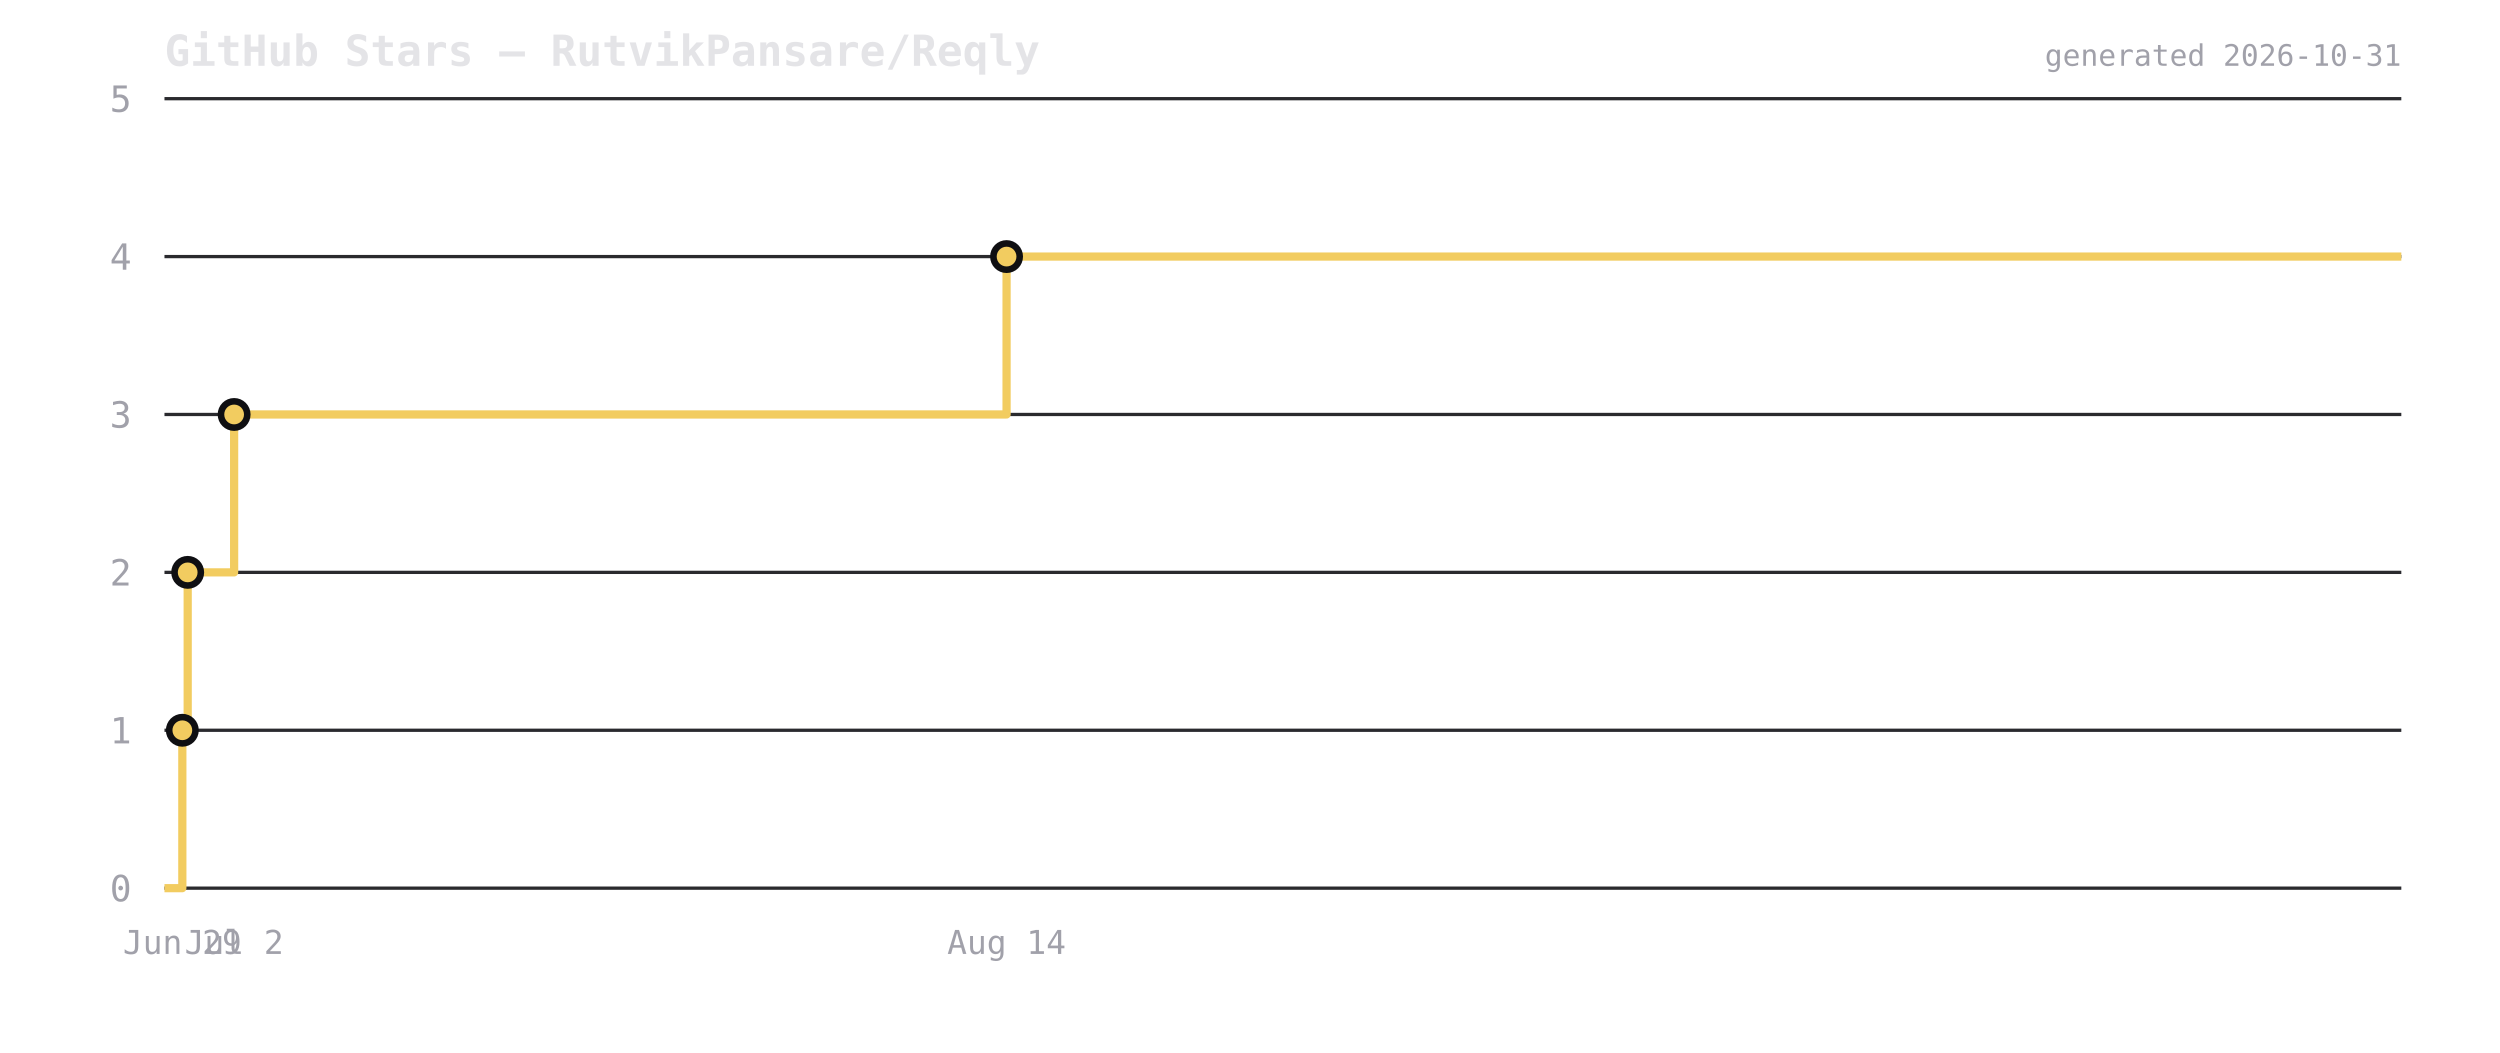
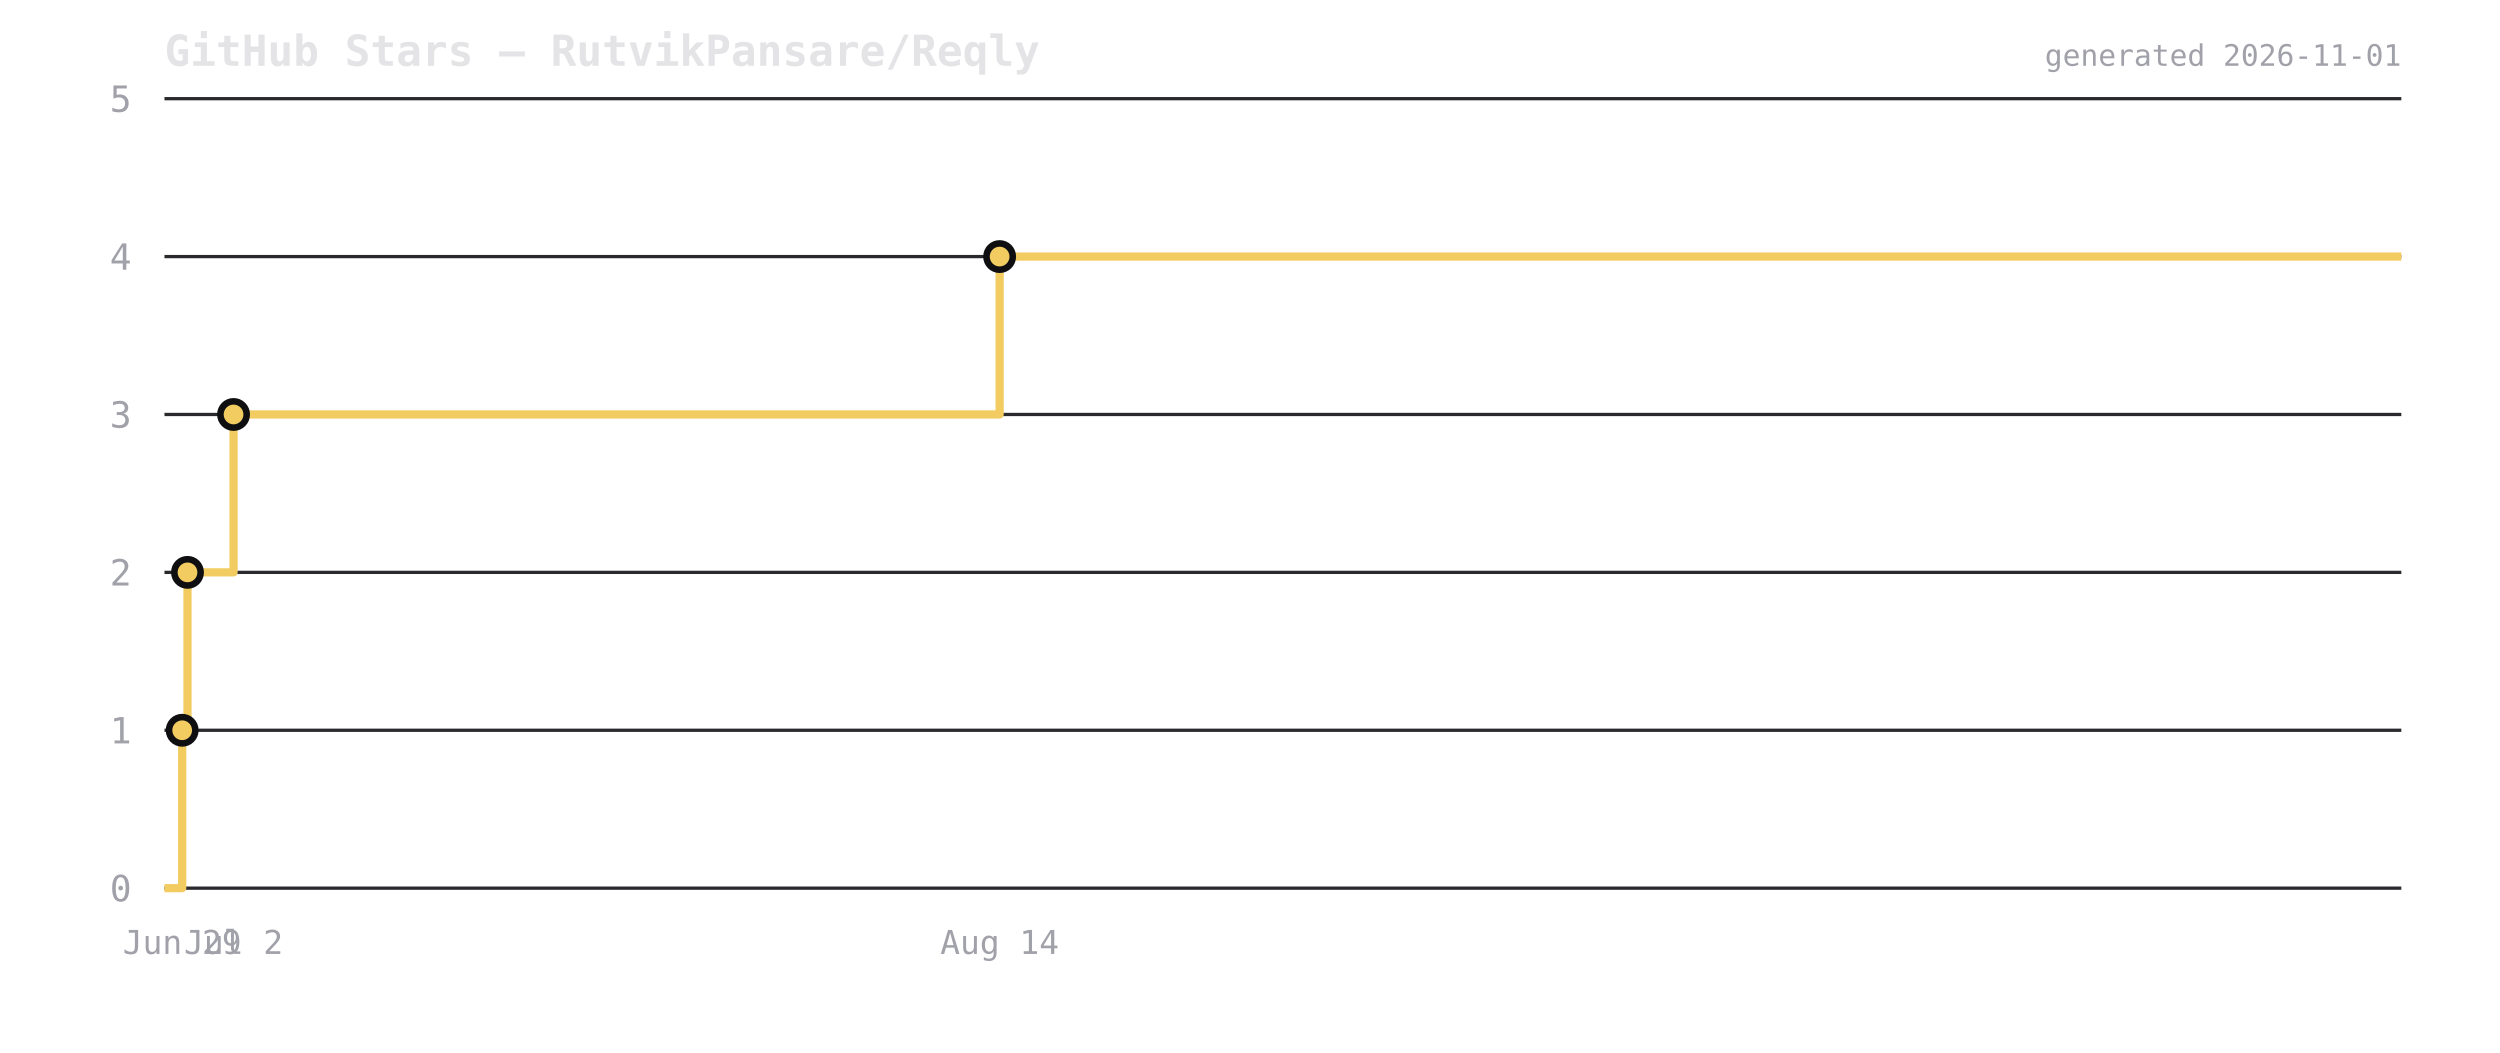
<svg xmlns="http://www.w3.org/2000/svg" viewBox="0 0 760 320" width="760" height="320">
  <rect width="760" height="320" fill="transparent" />
  <text x="50" y="20" font-size="13" font-weight="600" fill="#e4e4e7" font-family="ui-monospace,monospace">GitHub Stars — RutvikPansare/Reqly</text>
  <line x1="50" y1="270" x2="730" y2="270" stroke="#2a2a2e" stroke-width="1" />
  <text x="40" y="274" font-size="11" fill="#a1a1aa" text-anchor="end" font-family="ui-monospace,monospace">0</text>
  <line x1="50" y1="222" x2="730" y2="222" stroke="#2a2a2e" stroke-width="1" />
  <text x="40" y="226" font-size="11" fill="#a1a1aa" text-anchor="end" font-family="ui-monospace,monospace">1</text>
  <line x1="50" y1="174" x2="730" y2="174" stroke="#2a2a2e" stroke-width="1" />
  <text x="40" y="178" font-size="11" fill="#a1a1aa" text-anchor="end" font-family="ui-monospace,monospace">2</text>
  <line x1="50" y1="126" x2="730" y2="126" stroke="#2a2a2e" stroke-width="1" />
  <text x="40" y="130" font-size="11" fill="#a1a1aa" text-anchor="end" font-family="ui-monospace,monospace">3</text>
  <line x1="50" y1="78" x2="730" y2="78" stroke="#2a2a2e" stroke-width="1" />
  <text x="40" y="82" font-size="11" fill="#a1a1aa" text-anchor="end" font-family="ui-monospace,monospace">4</text>
  <line x1="50" y1="30" x2="730" y2="30" stroke="#2a2a2e" stroke-width="1" />
  <text x="40" y="34" font-size="11" fill="#a1a1aa" text-anchor="end" font-family="ui-monospace,monospace">5</text>
-   <path d="M 50 270 L 55.428 270 L 55.428 222 L 57.059 222 L 57.059 174 L 71.174 174 L 71.174 126 L 305.997 126 L 305.997 78 L 730 78 L 730 78" fill="none" stroke="#f2cc60" stroke-width="2.5" stroke-linejoin="round" />
-   <circle cx="55.428" cy="222" r="4" fill="#f2cc60" stroke="#0f0f12" stroke-width="2" />
-   <circle cx="57.059" cy="174" r="4" fill="#f2cc60" stroke="#0f0f12" stroke-width="2" />
-   <circle cx="71.174" cy="126" r="4" fill="#f2cc60" stroke="#0f0f12" stroke-width="2" />
-   <circle cx="305.997" cy="78" r="4" fill="#f2cc60" stroke="#0f0f12" stroke-width="2" />
-   <text x="55.428" y="290" font-size="10" fill="#a1a1aa" text-anchor="middle" font-family="ui-monospace,monospace">Jun 29</text>
-   <text x="71.174" y="290" font-size="10" fill="#a1a1aa" text-anchor="middle" font-family="ui-monospace,monospace">Jul 2</text>
-   <text x="305.997" y="290" font-size="10" fill="#a1a1aa" text-anchor="middle" font-family="ui-monospace,monospace">Aug 14</text>
-   <text x="730" y="20" font-size="9" fill="#a1a1aa" text-anchor="end" font-family="ui-monospace,monospace">generated 2026-10-31</text>
+   <path d="M 50 270 L 55.383 270 L 55.383 222 L 57 222 L 57 174 L 70.999 174 L 70.999 126 L 303.886 126 L 303.886 78 L 730 78 L 730 78" fill="none" stroke="#f2cc60" stroke-width="2.5" stroke-linejoin="round" />
+   <circle cx="55.383" cy="222" r="4" fill="#f2cc60" stroke="#0f0f12" stroke-width="2" />
+   <circle cx="57" cy="174" r="4" fill="#f2cc60" stroke="#0f0f12" stroke-width="2" />
+   <circle cx="70.999" cy="126" r="4" fill="#f2cc60" stroke="#0f0f12" stroke-width="2" />
+   <circle cx="303.886" cy="78" r="4" fill="#f2cc60" stroke="#0f0f12" stroke-width="2" />
+   <text x="55.383" y="290" font-size="10" fill="#a1a1aa" text-anchor="middle" font-family="ui-monospace,monospace">Jun 29</text>
+   <text x="70.999" y="290" font-size="10" fill="#a1a1aa" text-anchor="middle" font-family="ui-monospace,monospace">Jul 2</text>
+   <text x="303.886" y="290" font-size="10" fill="#a1a1aa" text-anchor="middle" font-family="ui-monospace,monospace">Aug 14</text>
+   <text x="730" y="20" font-size="9" fill="#a1a1aa" text-anchor="end" font-family="ui-monospace,monospace">generated 2026-11-01</text>
</svg>
